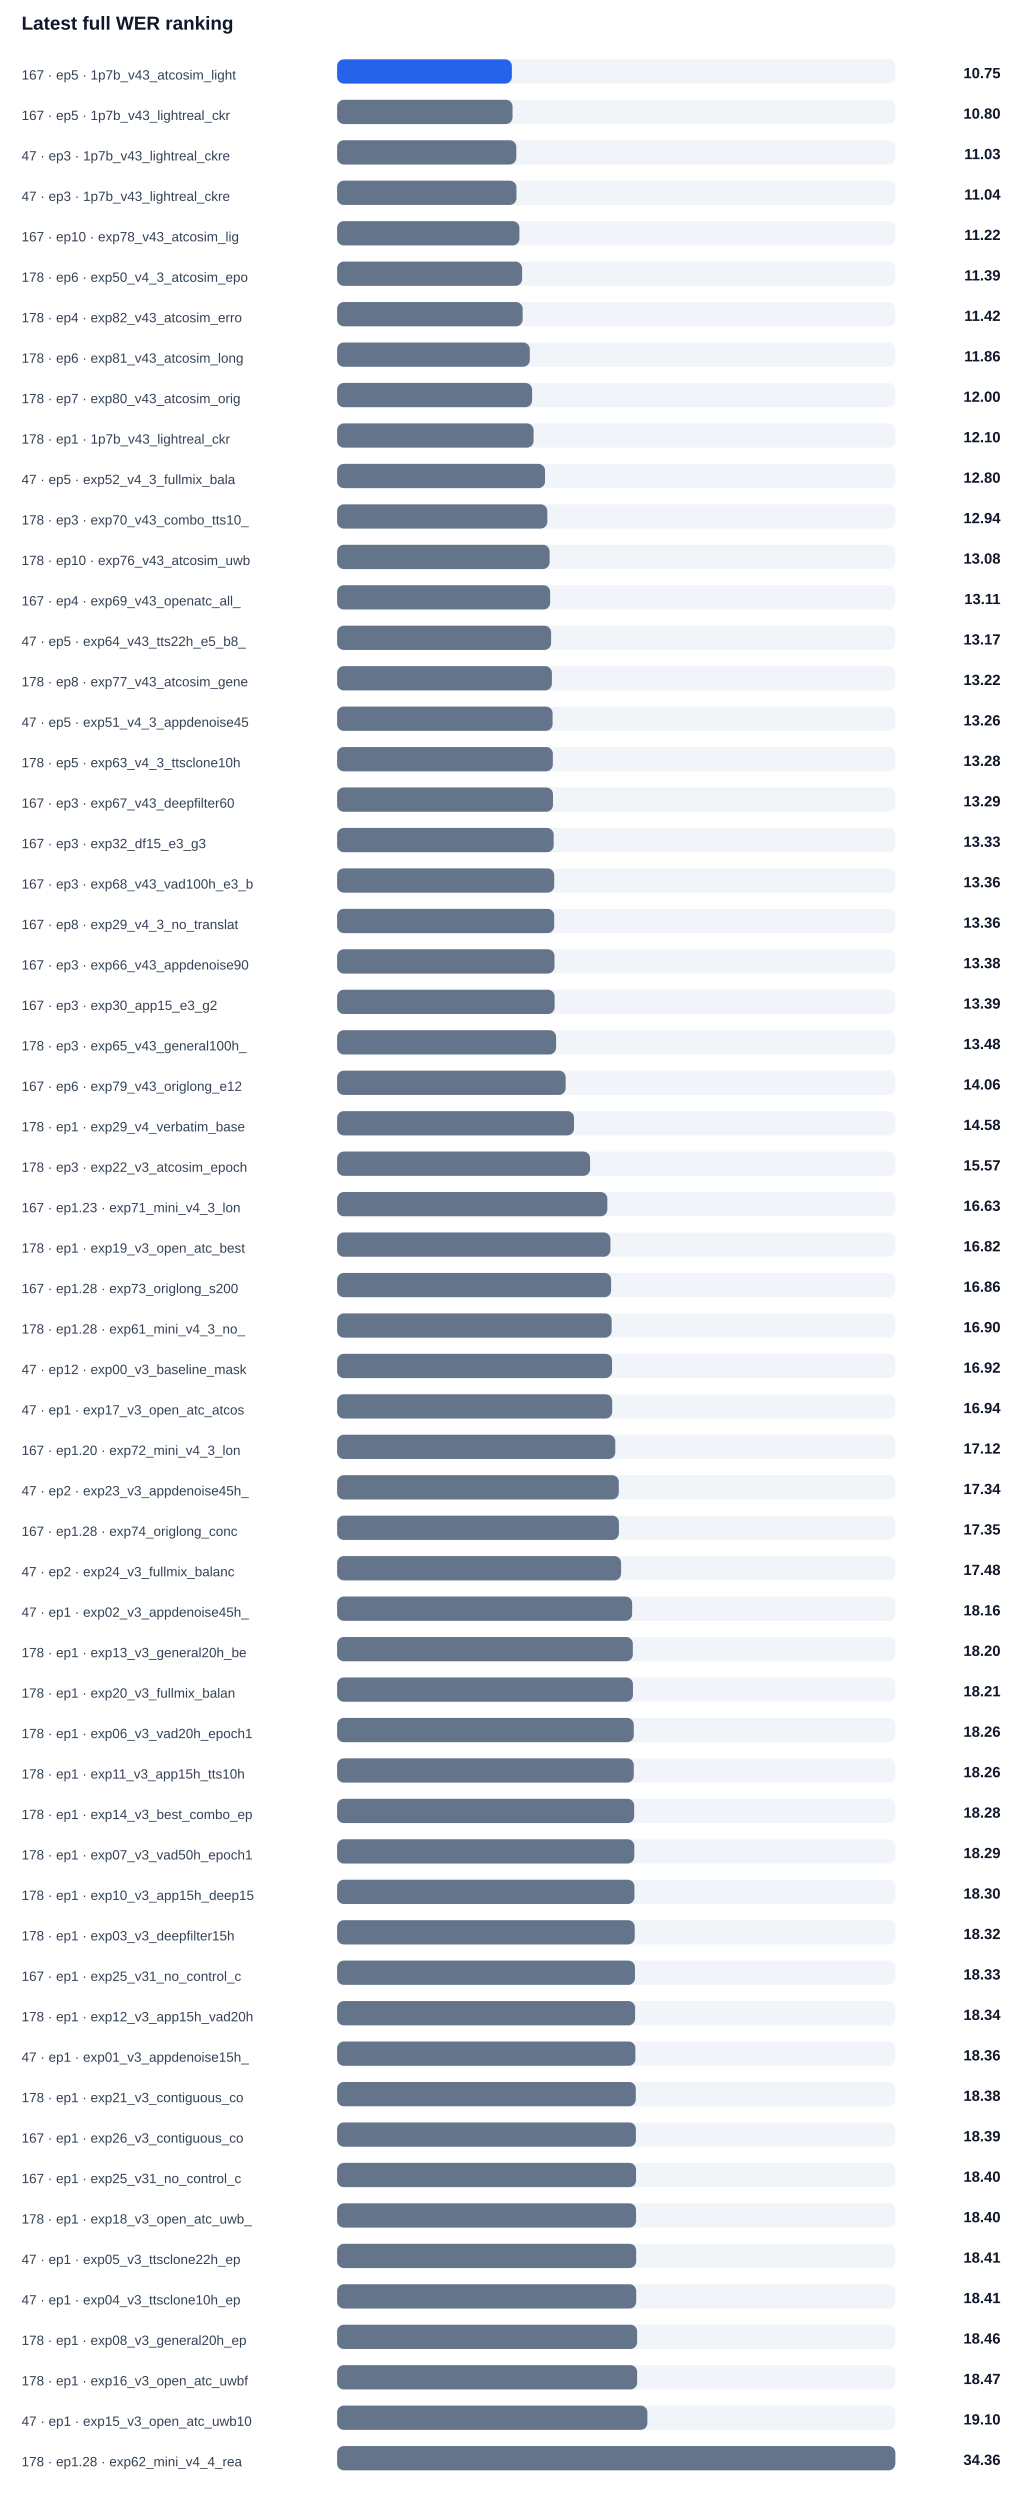
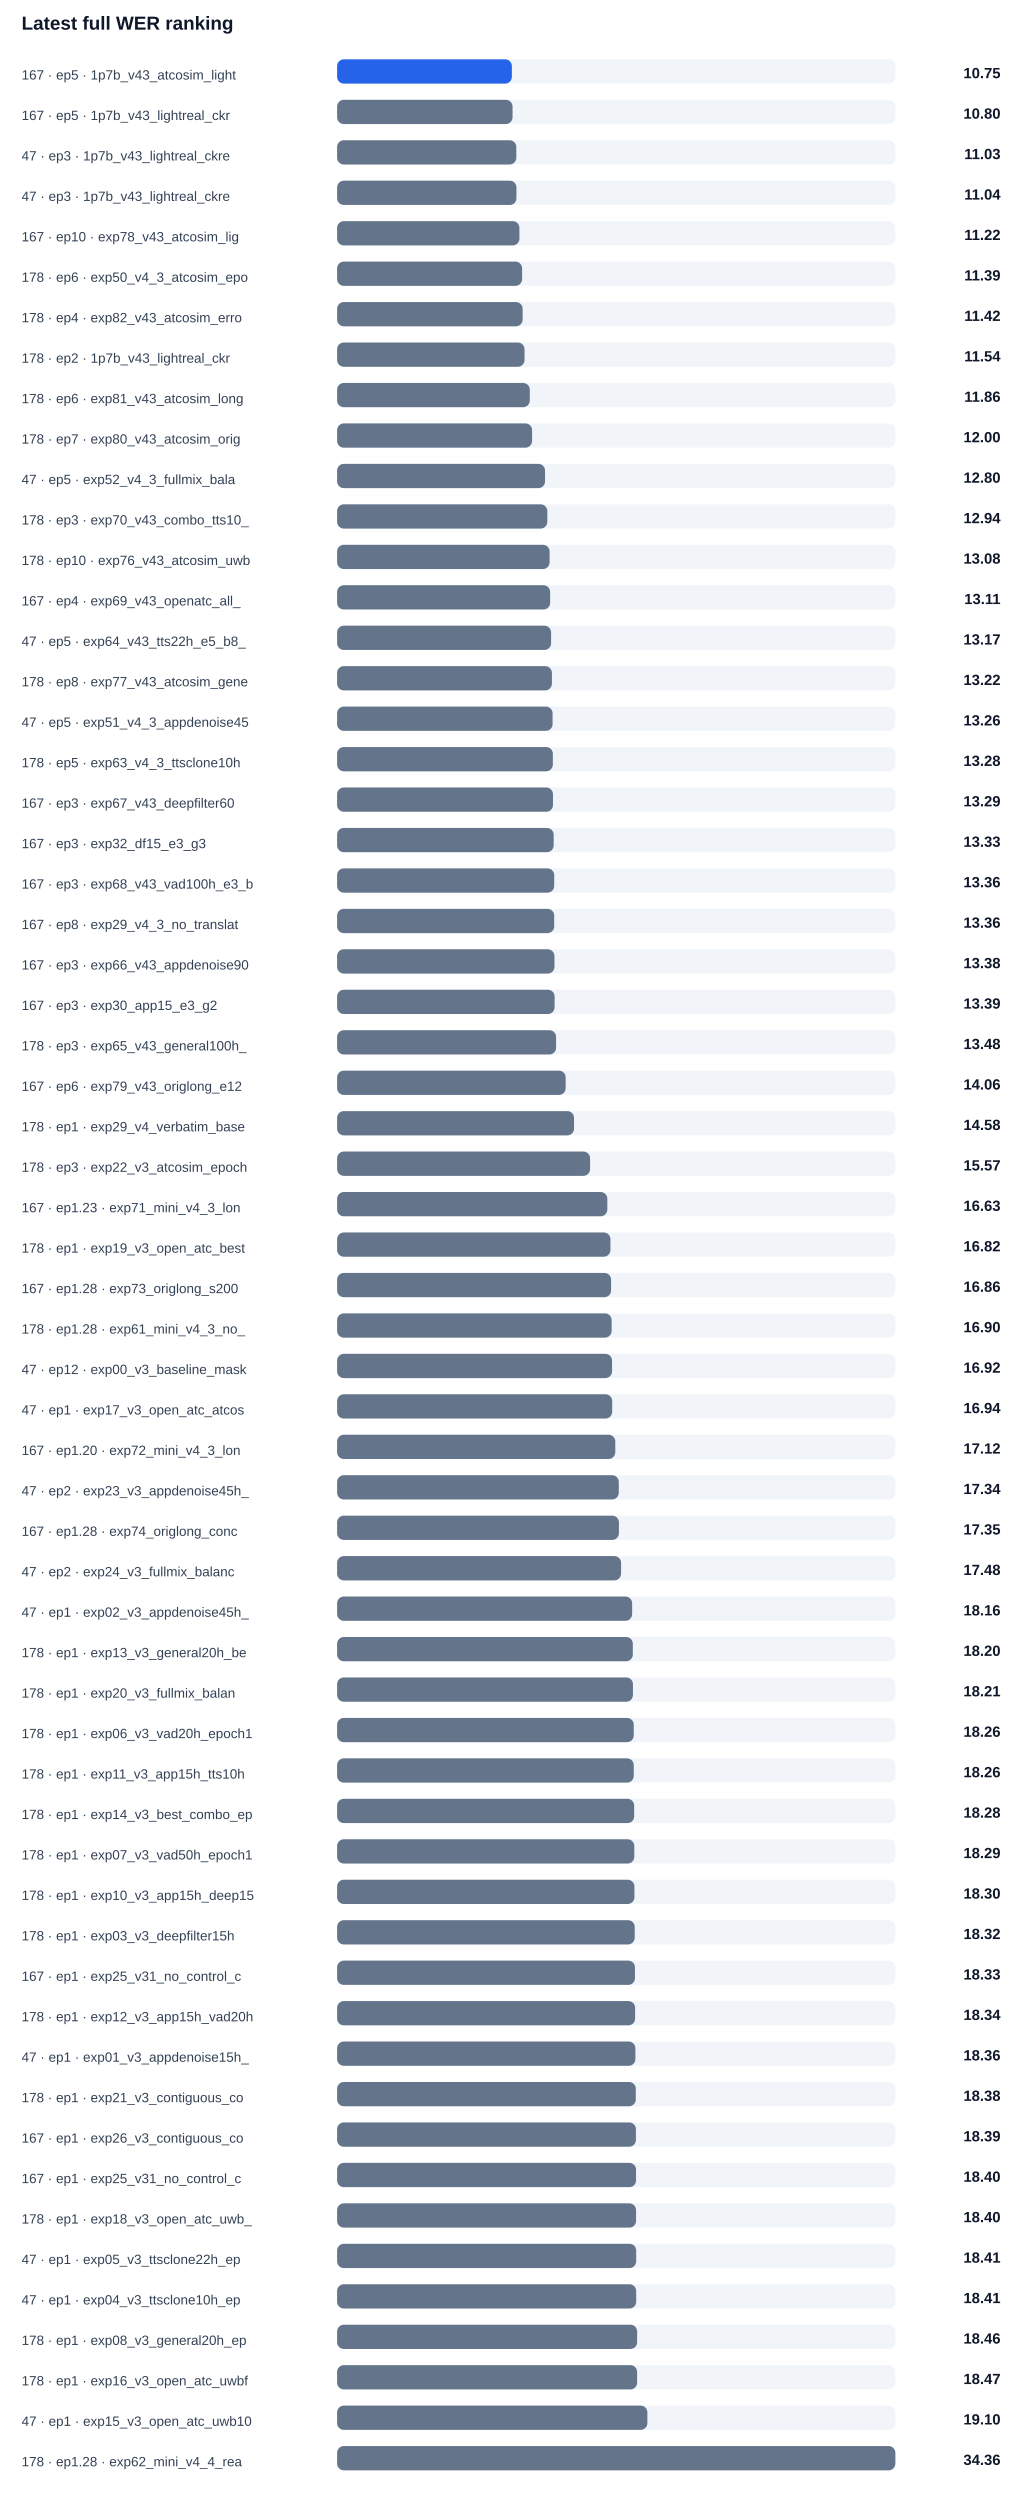
<svg xmlns="http://www.w3.org/2000/svg" width="100%" viewBox="0 0 760 1854" style="max-width:760px;background:#ffffff;border:1px solid #e5e7eb;border-radius:10px;">
  <text x="16.0" y="22.0" font-size="14" fill="#0f172a" text-anchor="start" font-family="Arial, sans-serif" font-weight="700">Latest full WER ranking</text>
  <text x="16.0" y="59.0" font-size="10" fill="#334155" text-anchor="start" font-family="Arial, sans-serif" font-weight="400">167 · ep5 · 1p7b_v43_atcosim_light</text>
  <rect x="250" y="44" width="414" height="18" rx="5" fill="#f1f5f9" />
  <rect x="250" y="44" width="129.6" height="18" rx="5" fill="#2563eb" />
  <text x="742.0" y="58.0" font-size="11" fill="#0f172a" text-anchor="end" font-family="Arial, sans-serif" font-weight="700">10.75</text>
  <text x="16.0" y="89.0" font-size="10" fill="#334155" text-anchor="start" font-family="Arial, sans-serif" font-weight="400">167 · ep5 · 1p7b_v43_lightreal_ckr</text>
  <rect x="250" y="74" width="414" height="18" rx="5" fill="#f1f5f9" />
  <rect x="250" y="74" width="130.1" height="18" rx="5" fill="#64748b" />
  <text x="742.0" y="88.0" font-size="11" fill="#0f172a" text-anchor="end" font-family="Arial, sans-serif" font-weight="700">10.80</text>
  <text x="16.0" y="119.0" font-size="10" fill="#334155" text-anchor="start" font-family="Arial, sans-serif" font-weight="400">47 · ep3 · 1p7b_v43_lightreal_ckre</text>
  <rect x="250" y="104" width="414" height="18" rx="5" fill="#f1f5f9" />
  <rect x="250" y="104" width="132.9" height="18" rx="5" fill="#64748b" />
  <text x="742.0" y="118.0" font-size="11" fill="#0f172a" text-anchor="end" font-family="Arial, sans-serif" font-weight="700">11.03</text>
  <text x="16.0" y="149.0" font-size="10" fill="#334155" text-anchor="start" font-family="Arial, sans-serif" font-weight="400">47 · ep3 · 1p7b_v43_lightreal_ckre</text>
  <rect x="250" y="134" width="414" height="18" rx="5" fill="#f1f5f9" />
  <rect x="250" y="134" width="133.0" height="18" rx="5" fill="#64748b" />
  <text x="742.0" y="148.0" font-size="11" fill="#0f172a" text-anchor="end" font-family="Arial, sans-serif" font-weight="700">11.04</text>
  <text x="16.0" y="179.0" font-size="10" fill="#334155" text-anchor="start" font-family="Arial, sans-serif" font-weight="400">167 · ep10 · exp78_v43_atcosim_lig</text>
  <rect x="250" y="164" width="414" height="18" rx="5" fill="#f1f5f9" />
  <rect x="250" y="164" width="135.2" height="18" rx="5" fill="#64748b" />
  <text x="742.0" y="178.0" font-size="11" fill="#0f172a" text-anchor="end" font-family="Arial, sans-serif" font-weight="700">11.22</text>
  <text x="16.0" y="209.0" font-size="10" fill="#334155" text-anchor="start" font-family="Arial, sans-serif" font-weight="400">178 · ep6 · exp50_v4_3_atcosim_epo</text>
  <rect x="250" y="194" width="414" height="18" rx="5" fill="#f1f5f9" />
  <rect x="250" y="194" width="137.2" height="18" rx="5" fill="#64748b" />
  <text x="742.0" y="208.0" font-size="11" fill="#0f172a" text-anchor="end" font-family="Arial, sans-serif" font-weight="700">11.39</text>
  <text x="16.0" y="239.0" font-size="10" fill="#334155" text-anchor="start" font-family="Arial, sans-serif" font-weight="400">178 · ep4 · exp82_v43_atcosim_erro</text>
  <rect x="250" y="224" width="414" height="18" rx="5" fill="#f1f5f9" />
  <rect x="250" y="224" width="137.6" height="18" rx="5" fill="#64748b" />
  <text x="742.0" y="238.0" font-size="11" fill="#0f172a" text-anchor="end" font-family="Arial, sans-serif" font-weight="700">11.42</text>
-   <text x="16.0" y="269.0" font-size="10" fill="#334155" text-anchor="start" font-family="Arial, sans-serif" font-weight="400">178 · ep6 · exp81_v43_atcosim_long</text>
+   <text x="16.0" y="269.0" font-size="10" fill="#334155" text-anchor="start" font-family="Arial, sans-serif" font-weight="400">178 · ep2 · 1p7b_v43_lightreal_ckr</text>
  <rect x="250" y="254" width="414" height="18" rx="5" fill="#f1f5f9" />
-   <rect x="250" y="254" width="142.9" height="18" rx="5" fill="#64748b" />
-   <text x="742.0" y="268.0" font-size="11" fill="#0f172a" text-anchor="end" font-family="Arial, sans-serif" font-weight="700">11.86</text>
-   <text x="16.0" y="299.0" font-size="10" fill="#334155" text-anchor="start" font-family="Arial, sans-serif" font-weight="400">178 · ep7 · exp80_v43_atcosim_orig</text>
+   <rect x="250" y="254" width="139.0" height="18" rx="5" fill="#64748b" />
+   <text x="742.0" y="268.0" font-size="11" fill="#0f172a" text-anchor="end" font-family="Arial, sans-serif" font-weight="700">11.54</text>
+   <text x="16.0" y="299.0" font-size="10" fill="#334155" text-anchor="start" font-family="Arial, sans-serif" font-weight="400">178 · ep6 · exp81_v43_atcosim_long</text>
  <rect x="250" y="284" width="414" height="18" rx="5" fill="#f1f5f9" />
-   <rect x="250" y="284" width="144.6" height="18" rx="5" fill="#64748b" />
-   <text x="742.0" y="298.0" font-size="11" fill="#0f172a" text-anchor="end" font-family="Arial, sans-serif" font-weight="700">12.00</text>
-   <text x="16.0" y="329.0" font-size="10" fill="#334155" text-anchor="start" font-family="Arial, sans-serif" font-weight="400">178 · ep1 · 1p7b_v43_lightreal_ckr</text>
+   <rect x="250" y="284" width="142.9" height="18" rx="5" fill="#64748b" />
+   <text x="742.0" y="298.0" font-size="11" fill="#0f172a" text-anchor="end" font-family="Arial, sans-serif" font-weight="700">11.86</text>
+   <text x="16.0" y="329.0" font-size="10" fill="#334155" text-anchor="start" font-family="Arial, sans-serif" font-weight="400">178 · ep7 · exp80_v43_atcosim_orig</text>
  <rect x="250" y="314" width="414" height="18" rx="5" fill="#f1f5f9" />
-   <rect x="250" y="314" width="145.7" height="18" rx="5" fill="#64748b" />
-   <text x="742.0" y="328.0" font-size="11" fill="#0f172a" text-anchor="end" font-family="Arial, sans-serif" font-weight="700">12.10</text>
+   <rect x="250" y="314" width="144.6" height="18" rx="5" fill="#64748b" />
+   <text x="742.0" y="328.0" font-size="11" fill="#0f172a" text-anchor="end" font-family="Arial, sans-serif" font-weight="700">12.00</text>
  <text x="16.0" y="359.0" font-size="10" fill="#334155" text-anchor="start" font-family="Arial, sans-serif" font-weight="400">47 · ep5 · exp52_v4_3_fullmix_bala</text>
  <rect x="250" y="344" width="414" height="18" rx="5" fill="#f1f5f9" />
  <rect x="250" y="344" width="154.2" height="18" rx="5" fill="#64748b" />
  <text x="742.0" y="358.0" font-size="11" fill="#0f172a" text-anchor="end" font-family="Arial, sans-serif" font-weight="700">12.80</text>
  <text x="16.0" y="389.0" font-size="10" fill="#334155" text-anchor="start" font-family="Arial, sans-serif" font-weight="400">178 · ep3 · exp70_v43_combo_tts10_</text>
  <rect x="250" y="374" width="414" height="18" rx="5" fill="#f1f5f9" />
  <rect x="250" y="374" width="155.9" height="18" rx="5" fill="#64748b" />
  <text x="742.0" y="388.0" font-size="11" fill="#0f172a" text-anchor="end" font-family="Arial, sans-serif" font-weight="700">12.94</text>
  <text x="16.0" y="419.0" font-size="10" fill="#334155" text-anchor="start" font-family="Arial, sans-serif" font-weight="400">178 · ep10 · exp76_v43_atcosim_uwb</text>
  <rect x="250" y="404" width="414" height="18" rx="5" fill="#f1f5f9" />
  <rect x="250" y="404" width="157.6" height="18" rx="5" fill="#64748b" />
  <text x="742.0" y="418.0" font-size="11" fill="#0f172a" text-anchor="end" font-family="Arial, sans-serif" font-weight="700">13.08</text>
  <text x="16.0" y="449.0" font-size="10" fill="#334155" text-anchor="start" font-family="Arial, sans-serif" font-weight="400">167 · ep4 · exp69_v43_openatc_all_</text>
  <rect x="250" y="434" width="414" height="18" rx="5" fill="#f1f5f9" />
  <rect x="250" y="434" width="158.0" height="18" rx="5" fill="#64748b" />
  <text x="742.0" y="448.0" font-size="11" fill="#0f172a" text-anchor="end" font-family="Arial, sans-serif" font-weight="700">13.11</text>
  <text x="16.0" y="479.0" font-size="10" fill="#334155" text-anchor="start" font-family="Arial, sans-serif" font-weight="400">47 · ep5 · exp64_v43_tts22h_e5_b8_</text>
  <rect x="250" y="464" width="414" height="18" rx="5" fill="#f1f5f9" />
  <rect x="250" y="464" width="158.7" height="18" rx="5" fill="#64748b" />
  <text x="742.0" y="478.0" font-size="11" fill="#0f172a" text-anchor="end" font-family="Arial, sans-serif" font-weight="700">13.17</text>
  <text x="16.0" y="509.0" font-size="10" fill="#334155" text-anchor="start" font-family="Arial, sans-serif" font-weight="400">178 · ep8 · exp77_v43_atcosim_gene</text>
  <rect x="250" y="494" width="414" height="18" rx="5" fill="#f1f5f9" />
  <rect x="250" y="494" width="159.3" height="18" rx="5" fill="#64748b" />
  <text x="742.0" y="508.0" font-size="11" fill="#0f172a" text-anchor="end" font-family="Arial, sans-serif" font-weight="700">13.22</text>
  <text x="16.0" y="539.0" font-size="10" fill="#334155" text-anchor="start" font-family="Arial, sans-serif" font-weight="400">47 · ep5 · exp51_v4_3_appdenoise45</text>
  <rect x="250" y="524" width="414" height="18" rx="5" fill="#f1f5f9" />
  <rect x="250" y="524" width="159.8" height="18" rx="5" fill="#64748b" />
  <text x="742.0" y="538.0" font-size="11" fill="#0f172a" text-anchor="end" font-family="Arial, sans-serif" font-weight="700">13.26</text>
  <text x="16.0" y="569.0" font-size="10" fill="#334155" text-anchor="start" font-family="Arial, sans-serif" font-weight="400">178 · ep5 · exp63_v4_3_ttsclone10h</text>
  <rect x="250" y="554" width="414" height="18" rx="5" fill="#f1f5f9" />
  <rect x="250" y="554" width="160.0" height="18" rx="5" fill="#64748b" />
  <text x="742.0" y="568.0" font-size="11" fill="#0f172a" text-anchor="end" font-family="Arial, sans-serif" font-weight="700">13.28</text>
  <text x="16.0" y="599.0" font-size="10" fill="#334155" text-anchor="start" font-family="Arial, sans-serif" font-weight="400">167 · ep3 · exp67_v43_deepfilter60</text>
  <rect x="250" y="584" width="414" height="18" rx="5" fill="#f1f5f9" />
  <rect x="250" y="584" width="160.1" height="18" rx="5" fill="#64748b" />
  <text x="742.0" y="598.0" font-size="11" fill="#0f172a" text-anchor="end" font-family="Arial, sans-serif" font-weight="700">13.29</text>
  <text x="16.0" y="629.0" font-size="10" fill="#334155" text-anchor="start" font-family="Arial, sans-serif" font-weight="400">167 · ep3 · exp32_df15_e3_g3</text>
  <rect x="250" y="614" width="414" height="18" rx="5" fill="#f1f5f9" />
  <rect x="250" y="614" width="160.6" height="18" rx="5" fill="#64748b" />
  <text x="742.0" y="628.0" font-size="11" fill="#0f172a" text-anchor="end" font-family="Arial, sans-serif" font-weight="700">13.33</text>
  <text x="16.0" y="659.0" font-size="10" fill="#334155" text-anchor="start" font-family="Arial, sans-serif" font-weight="400">167 · ep3 · exp68_v43_vad100h_e3_b</text>
  <rect x="250" y="644" width="414" height="18" rx="5" fill="#f1f5f9" />
  <rect x="250" y="644" width="161.0" height="18" rx="5" fill="#64748b" />
  <text x="742.0" y="658.0" font-size="11" fill="#0f172a" text-anchor="end" font-family="Arial, sans-serif" font-weight="700">13.36</text>
  <text x="16.0" y="689.0" font-size="10" fill="#334155" text-anchor="start" font-family="Arial, sans-serif" font-weight="400">167 · ep8 · exp29_v4_3_no_translat</text>
  <rect x="250" y="674" width="414" height="18" rx="5" fill="#f1f5f9" />
  <rect x="250" y="674" width="161.0" height="18" rx="5" fill="#64748b" />
  <text x="742.0" y="688.0" font-size="11" fill="#0f172a" text-anchor="end" font-family="Arial, sans-serif" font-weight="700">13.36</text>
  <text x="16.0" y="719.0" font-size="10" fill="#334155" text-anchor="start" font-family="Arial, sans-serif" font-weight="400">167 · ep3 · exp66_v43_appdenoise90</text>
  <rect x="250" y="704" width="414" height="18" rx="5" fill="#f1f5f9" />
  <rect x="250" y="704" width="161.2" height="18" rx="5" fill="#64748b" />
  <text x="742.0" y="718.0" font-size="11" fill="#0f172a" text-anchor="end" font-family="Arial, sans-serif" font-weight="700">13.38</text>
  <text x="16.0" y="749.0" font-size="10" fill="#334155" text-anchor="start" font-family="Arial, sans-serif" font-weight="400">167 · ep3 · exp30_app15_e3_g2</text>
  <rect x="250" y="734" width="414" height="18" rx="5" fill="#f1f5f9" />
  <rect x="250" y="734" width="161.3" height="18" rx="5" fill="#64748b" />
  <text x="742.0" y="748.0" font-size="11" fill="#0f172a" text-anchor="end" font-family="Arial, sans-serif" font-weight="700">13.39</text>
  <text x="16.0" y="779.0" font-size="10" fill="#334155" text-anchor="start" font-family="Arial, sans-serif" font-weight="400">178 · ep3 · exp65_v43_general100h_</text>
  <rect x="250" y="764" width="414" height="18" rx="5" fill="#f1f5f9" />
  <rect x="250" y="764" width="162.4" height="18" rx="5" fill="#64748b" />
  <text x="742.0" y="778.0" font-size="11" fill="#0f172a" text-anchor="end" font-family="Arial, sans-serif" font-weight="700">13.48</text>
  <text x="16.0" y="809.0" font-size="10" fill="#334155" text-anchor="start" font-family="Arial, sans-serif" font-weight="400">167 · ep6 · exp79_v43_origlong_e12</text>
  <rect x="250" y="794" width="414" height="18" rx="5" fill="#f1f5f9" />
  <rect x="250" y="794" width="169.5" height="18" rx="5" fill="#64748b" />
  <text x="742.0" y="808.0" font-size="11" fill="#0f172a" text-anchor="end" font-family="Arial, sans-serif" font-weight="700">14.06</text>
  <text x="16.0" y="839.0" font-size="10" fill="#334155" text-anchor="start" font-family="Arial, sans-serif" font-weight="400">178 · ep1 · exp29_v4_verbatim_base</text>
  <rect x="250" y="824" width="414" height="18" rx="5" fill="#f1f5f9" />
  <rect x="250" y="824" width="175.7" height="18" rx="5" fill="#64748b" />
  <text x="742.0" y="838.0" font-size="11" fill="#0f172a" text-anchor="end" font-family="Arial, sans-serif" font-weight="700">14.58</text>
  <text x="16.0" y="869.0" font-size="10" fill="#334155" text-anchor="start" font-family="Arial, sans-serif" font-weight="400">178 · ep3 · exp22_v3_atcosim_epoch</text>
  <rect x="250" y="854" width="414" height="18" rx="5" fill="#f1f5f9" />
  <rect x="250" y="854" width="187.6" height="18" rx="5" fill="#64748b" />
  <text x="742.0" y="868.0" font-size="11" fill="#0f172a" text-anchor="end" font-family="Arial, sans-serif" font-weight="700">15.57</text>
  <text x="16.0" y="899.0" font-size="10" fill="#334155" text-anchor="start" font-family="Arial, sans-serif" font-weight="400">167 · ep1.23 · exp71_mini_v4_3_lon</text>
  <rect x="250" y="884" width="414" height="18" rx="5" fill="#f1f5f9" />
  <rect x="250" y="884" width="200.4" height="18" rx="5" fill="#64748b" />
  <text x="742.0" y="898.0" font-size="11" fill="#0f172a" text-anchor="end" font-family="Arial, sans-serif" font-weight="700">16.63</text>
  <text x="16.0" y="929.0" font-size="10" fill="#334155" text-anchor="start" font-family="Arial, sans-serif" font-weight="400">178 · ep1 · exp19_v3_open_atc_best</text>
  <rect x="250" y="914" width="414" height="18" rx="5" fill="#f1f5f9" />
  <rect x="250" y="914" width="202.7" height="18" rx="5" fill="#64748b" />
  <text x="742.0" y="928.0" font-size="11" fill="#0f172a" text-anchor="end" font-family="Arial, sans-serif" font-weight="700">16.82</text>
  <text x="16.0" y="959.0" font-size="10" fill="#334155" text-anchor="start" font-family="Arial, sans-serif" font-weight="400">167 · ep1.28 · exp73_origlong_s200</text>
  <rect x="250" y="944" width="414" height="18" rx="5" fill="#f1f5f9" />
  <rect x="250" y="944" width="203.2" height="18" rx="5" fill="#64748b" />
  <text x="742.0" y="958.0" font-size="11" fill="#0f172a" text-anchor="end" font-family="Arial, sans-serif" font-weight="700">16.86</text>
  <text x="16.0" y="989.0" font-size="10" fill="#334155" text-anchor="start" font-family="Arial, sans-serif" font-weight="400">178 · ep1.28 · exp61_mini_v4_3_no_</text>
  <rect x="250" y="974" width="414" height="18" rx="5" fill="#f1f5f9" />
  <rect x="250" y="974" width="203.6" height="18" rx="5" fill="#64748b" />
  <text x="742.0" y="988.0" font-size="11" fill="#0f172a" text-anchor="end" font-family="Arial, sans-serif" font-weight="700">16.90</text>
  <text x="16.0" y="1019.0" font-size="10" fill="#334155" text-anchor="start" font-family="Arial, sans-serif" font-weight="400">47 · ep12 · exp00_v3_baseline_mask</text>
  <rect x="250" y="1004" width="414" height="18" rx="5" fill="#f1f5f9" />
  <rect x="250" y="1004" width="203.9" height="18" rx="5" fill="#64748b" />
  <text x="742.0" y="1018.0" font-size="11" fill="#0f172a" text-anchor="end" font-family="Arial, sans-serif" font-weight="700">16.92</text>
  <text x="16.0" y="1049.0" font-size="10" fill="#334155" text-anchor="start" font-family="Arial, sans-serif" font-weight="400">47 · ep1 · exp17_v3_open_atc_atcos</text>
  <rect x="250" y="1034" width="414" height="18" rx="5" fill="#f1f5f9" />
  <rect x="250" y="1034" width="204.0" height="18" rx="5" fill="#64748b" />
  <text x="742.0" y="1048.0" font-size="11" fill="#0f172a" text-anchor="end" font-family="Arial, sans-serif" font-weight="700">16.94</text>
  <text x="16.0" y="1079.0" font-size="10" fill="#334155" text-anchor="start" font-family="Arial, sans-serif" font-weight="400">167 · ep1.20 · exp72_mini_v4_3_lon</text>
  <rect x="250" y="1064" width="414" height="18" rx="5" fill="#f1f5f9" />
  <rect x="250" y="1064" width="206.3" height="18" rx="5" fill="#64748b" />
  <text x="742.0" y="1078.0" font-size="11" fill="#0f172a" text-anchor="end" font-family="Arial, sans-serif" font-weight="700">17.12</text>
  <text x="16.0" y="1109.0" font-size="10" fill="#334155" text-anchor="start" font-family="Arial, sans-serif" font-weight="400">47 · ep2 · exp23_v3_appdenoise45h_</text>
  <rect x="250" y="1094" width="414" height="18" rx="5" fill="#f1f5f9" />
  <rect x="250" y="1094" width="208.9" height="18" rx="5" fill="#64748b" />
  <text x="742.0" y="1108.0" font-size="11" fill="#0f172a" text-anchor="end" font-family="Arial, sans-serif" font-weight="700">17.34</text>
  <text x="16.0" y="1139.0" font-size="10" fill="#334155" text-anchor="start" font-family="Arial, sans-serif" font-weight="400">167 · ep1.28 · exp74_origlong_conc</text>
  <rect x="250" y="1124" width="414" height="18" rx="5" fill="#f1f5f9" />
  <rect x="250" y="1124" width="209.0" height="18" rx="5" fill="#64748b" />
  <text x="742.0" y="1138.0" font-size="11" fill="#0f172a" text-anchor="end" font-family="Arial, sans-serif" font-weight="700">17.35</text>
  <text x="16.0" y="1169.0" font-size="10" fill="#334155" text-anchor="start" font-family="Arial, sans-serif" font-weight="400">47 · ep2 · exp24_v3_fullmix_balanc</text>
  <rect x="250" y="1154" width="414" height="18" rx="5" fill="#f1f5f9" />
  <rect x="250" y="1154" width="210.6" height="18" rx="5" fill="#64748b" />
  <text x="742.0" y="1168.0" font-size="11" fill="#0f172a" text-anchor="end" font-family="Arial, sans-serif" font-weight="700">17.48</text>
  <text x="16.0" y="1199.0" font-size="10" fill="#334155" text-anchor="start" font-family="Arial, sans-serif" font-weight="400">47 · ep1 · exp02_v3_appdenoise45h_</text>
  <rect x="250" y="1184" width="414" height="18" rx="5" fill="#f1f5f9" />
  <rect x="250" y="1184" width="218.8" height="18" rx="5" fill="#64748b" />
  <text x="742.0" y="1198.0" font-size="11" fill="#0f172a" text-anchor="end" font-family="Arial, sans-serif" font-weight="700">18.16</text>
  <text x="16.0" y="1229.0" font-size="10" fill="#334155" text-anchor="start" font-family="Arial, sans-serif" font-weight="400">178 · ep1 · exp13_v3_general20h_be</text>
  <rect x="250" y="1214" width="414" height="18" rx="5" fill="#f1f5f9" />
  <rect x="250" y="1214" width="219.3" height="18" rx="5" fill="#64748b" />
  <text x="742.0" y="1228.0" font-size="11" fill="#0f172a" text-anchor="end" font-family="Arial, sans-serif" font-weight="700">18.20</text>
  <text x="16.0" y="1259.0" font-size="10" fill="#334155" text-anchor="start" font-family="Arial, sans-serif" font-weight="400">178 · ep1 · exp20_v3_fullmix_balan</text>
  <rect x="250" y="1244" width="414" height="18" rx="5" fill="#f1f5f9" />
  <rect x="250" y="1244" width="219.4" height="18" rx="5" fill="#64748b" />
  <text x="742.0" y="1258.0" font-size="11" fill="#0f172a" text-anchor="end" font-family="Arial, sans-serif" font-weight="700">18.21</text>
  <text x="16.0" y="1289.0" font-size="10" fill="#334155" text-anchor="start" font-family="Arial, sans-serif" font-weight="400">178 · ep1 · exp06_v3_vad20h_epoch1</text>
  <rect x="250" y="1274" width="414" height="18" rx="5" fill="#f1f5f9" />
  <rect x="250" y="1274" width="220.0" height="18" rx="5" fill="#64748b" />
  <text x="742.0" y="1288.0" font-size="11" fill="#0f172a" text-anchor="end" font-family="Arial, sans-serif" font-weight="700">18.26</text>
  <text x="16.0" y="1319.0" font-size="10" fill="#334155" text-anchor="start" font-family="Arial, sans-serif" font-weight="400">178 · ep1 · exp11_v3_app15h_tts10h</text>
  <rect x="250" y="1304" width="414" height="18" rx="5" fill="#f1f5f9" />
  <rect x="250" y="1304" width="220.0" height="18" rx="5" fill="#64748b" />
  <text x="742.0" y="1318.0" font-size="11" fill="#0f172a" text-anchor="end" font-family="Arial, sans-serif" font-weight="700">18.26</text>
  <text x="16.0" y="1349.0" font-size="10" fill="#334155" text-anchor="start" font-family="Arial, sans-serif" font-weight="400">178 · ep1 · exp14_v3_best_combo_ep</text>
  <rect x="250" y="1334" width="414" height="18" rx="5" fill="#f1f5f9" />
  <rect x="250" y="1334" width="220.3" height="18" rx="5" fill="#64748b" />
  <text x="742.0" y="1348.0" font-size="11" fill="#0f172a" text-anchor="end" font-family="Arial, sans-serif" font-weight="700">18.28</text>
  <text x="16.0" y="1379.0" font-size="10" fill="#334155" text-anchor="start" font-family="Arial, sans-serif" font-weight="400">178 · ep1 · exp07_v3_vad50h_epoch1</text>
  <rect x="250" y="1364" width="414" height="18" rx="5" fill="#f1f5f9" />
  <rect x="250" y="1364" width="220.4" height="18" rx="5" fill="#64748b" />
  <text x="742.0" y="1378.0" font-size="11" fill="#0f172a" text-anchor="end" font-family="Arial, sans-serif" font-weight="700">18.29</text>
  <text x="16.0" y="1409.0" font-size="10" fill="#334155" text-anchor="start" font-family="Arial, sans-serif" font-weight="400">178 · ep1 · exp10_v3_app15h_deep15</text>
  <rect x="250" y="1394" width="414" height="18" rx="5" fill="#f1f5f9" />
  <rect x="250" y="1394" width="220.5" height="18" rx="5" fill="#64748b" />
  <text x="742.0" y="1408.0" font-size="11" fill="#0f172a" text-anchor="end" font-family="Arial, sans-serif" font-weight="700">18.30</text>
  <text x="16.0" y="1439.0" font-size="10" fill="#334155" text-anchor="start" font-family="Arial, sans-serif" font-weight="400">178 · ep1 · exp03_v3_deepfilter15h</text>
  <rect x="250" y="1424" width="414" height="18" rx="5" fill="#f1f5f9" />
  <rect x="250" y="1424" width="220.7" height="18" rx="5" fill="#64748b" />
  <text x="742.0" y="1438.0" font-size="11" fill="#0f172a" text-anchor="end" font-family="Arial, sans-serif" font-weight="700">18.32</text>
  <text x="16.0" y="1469.0" font-size="10" fill="#334155" text-anchor="start" font-family="Arial, sans-serif" font-weight="400">167 · ep1 · exp25_v31_no_control_c</text>
  <rect x="250" y="1454" width="414" height="18" rx="5" fill="#f1f5f9" />
  <rect x="250" y="1454" width="220.9" height="18" rx="5" fill="#64748b" />
  <text x="742.0" y="1468.0" font-size="11" fill="#0f172a" text-anchor="end" font-family="Arial, sans-serif" font-weight="700">18.33</text>
  <text x="16.0" y="1499.0" font-size="10" fill="#334155" text-anchor="start" font-family="Arial, sans-serif" font-weight="400">178 · ep1 · exp12_v3_app15h_vad20h</text>
  <rect x="250" y="1484" width="414" height="18" rx="5" fill="#f1f5f9" />
  <rect x="250" y="1484" width="221.0" height="18" rx="5" fill="#64748b" />
  <text x="742.0" y="1498.0" font-size="11" fill="#0f172a" text-anchor="end" font-family="Arial, sans-serif" font-weight="700">18.34</text>
  <text x="16.0" y="1529.0" font-size="10" fill="#334155" text-anchor="start" font-family="Arial, sans-serif" font-weight="400">47 · ep1 · exp01_v3_appdenoise15h_</text>
  <rect x="250" y="1514" width="414" height="18" rx="5" fill="#f1f5f9" />
  <rect x="250" y="1514" width="221.2" height="18" rx="5" fill="#64748b" />
  <text x="742.0" y="1528.0" font-size="11" fill="#0f172a" text-anchor="end" font-family="Arial, sans-serif" font-weight="700">18.36</text>
  <text x="16.0" y="1559.0" font-size="10" fill="#334155" text-anchor="start" font-family="Arial, sans-serif" font-weight="400">178 · ep1 · exp21_v3_contiguous_co</text>
  <rect x="250" y="1544" width="414" height="18" rx="5" fill="#f1f5f9" />
  <rect x="250" y="1544" width="221.5" height="18" rx="5" fill="#64748b" />
  <text x="742.0" y="1558.0" font-size="11" fill="#0f172a" text-anchor="end" font-family="Arial, sans-serif" font-weight="700">18.38</text>
  <text x="16.0" y="1589.0" font-size="10" fill="#334155" text-anchor="start" font-family="Arial, sans-serif" font-weight="400">167 · ep1 · exp26_v3_contiguous_co</text>
  <rect x="250" y="1574" width="414" height="18" rx="5" fill="#f1f5f9" />
  <rect x="250" y="1574" width="221.6" height="18" rx="5" fill="#64748b" />
  <text x="742.0" y="1588.0" font-size="11" fill="#0f172a" text-anchor="end" font-family="Arial, sans-serif" font-weight="700">18.39</text>
  <text x="16.0" y="1619.0" font-size="10" fill="#334155" text-anchor="start" font-family="Arial, sans-serif" font-weight="400">167 · ep1 · exp25_v31_no_control_c</text>
  <rect x="250" y="1604" width="414" height="18" rx="5" fill="#f1f5f9" />
  <rect x="250" y="1604" width="221.7" height="18" rx="5" fill="#64748b" />
  <text x="742.0" y="1618.0" font-size="11" fill="#0f172a" text-anchor="end" font-family="Arial, sans-serif" font-weight="700">18.40</text>
  <text x="16.0" y="1649.0" font-size="10" fill="#334155" text-anchor="start" font-family="Arial, sans-serif" font-weight="400">178 · ep1 · exp18_v3_open_atc_uwb_</text>
  <rect x="250" y="1634" width="414" height="18" rx="5" fill="#f1f5f9" />
  <rect x="250" y="1634" width="221.7" height="18" rx="5" fill="#64748b" />
  <text x="742.0" y="1648.0" font-size="11" fill="#0f172a" text-anchor="end" font-family="Arial, sans-serif" font-weight="700">18.40</text>
  <text x="16.0" y="1679.0" font-size="10" fill="#334155" text-anchor="start" font-family="Arial, sans-serif" font-weight="400">47 · ep1 · exp05_v3_ttsclone22h_ep</text>
  <rect x="250" y="1664" width="414" height="18" rx="5" fill="#f1f5f9" />
  <rect x="250" y="1664" width="221.8" height="18" rx="5" fill="#64748b" />
  <text x="742.0" y="1678.0" font-size="11" fill="#0f172a" text-anchor="end" font-family="Arial, sans-serif" font-weight="700">18.41</text>
  <text x="16.0" y="1709.0" font-size="10" fill="#334155" text-anchor="start" font-family="Arial, sans-serif" font-weight="400">47 · ep1 · exp04_v3_ttsclone10h_ep</text>
  <rect x="250" y="1694" width="414" height="18" rx="5" fill="#f1f5f9" />
  <rect x="250" y="1694" width="221.8" height="18" rx="5" fill="#64748b" />
  <text x="742.0" y="1708.0" font-size="11" fill="#0f172a" text-anchor="end" font-family="Arial, sans-serif" font-weight="700">18.41</text>
  <text x="16.0" y="1739.0" font-size="10" fill="#334155" text-anchor="start" font-family="Arial, sans-serif" font-weight="400">178 · ep1 · exp08_v3_general20h_ep</text>
  <rect x="250" y="1724" width="414" height="18" rx="5" fill="#f1f5f9" />
  <rect x="250" y="1724" width="222.5" height="18" rx="5" fill="#64748b" />
  <text x="742.0" y="1738.0" font-size="11" fill="#0f172a" text-anchor="end" font-family="Arial, sans-serif" font-weight="700">18.46</text>
  <text x="16.0" y="1769.0" font-size="10" fill="#334155" text-anchor="start" font-family="Arial, sans-serif" font-weight="400">178 · ep1 · exp16_v3_open_atc_uwbf</text>
  <rect x="250" y="1754" width="414" height="18" rx="5" fill="#f1f5f9" />
  <rect x="250" y="1754" width="222.5" height="18" rx="5" fill="#64748b" />
  <text x="742.0" y="1768.0" font-size="11" fill="#0f172a" text-anchor="end" font-family="Arial, sans-serif" font-weight="700">18.47</text>
  <text x="16.0" y="1799.0" font-size="10" fill="#334155" text-anchor="start" font-family="Arial, sans-serif" font-weight="400">47 · ep1 · exp15_v3_open_atc_uwb10</text>
  <rect x="250" y="1784" width="414" height="18" rx="5" fill="#f1f5f9" />
  <rect x="250" y="1784" width="230.1" height="18" rx="5" fill="#64748b" />
  <text x="742.0" y="1798.0" font-size="11" fill="#0f172a" text-anchor="end" font-family="Arial, sans-serif" font-weight="700">19.10</text>
  <text x="16.0" y="1829.0" font-size="10" fill="#334155" text-anchor="start" font-family="Arial, sans-serif" font-weight="400">178 · ep1.28 · exp62_mini_v4_4_rea</text>
  <rect x="250" y="1814" width="414" height="18" rx="5" fill="#f1f5f9" />
  <rect x="250" y="1814" width="414.0" height="18" rx="5" fill="#64748b" />
  <text x="742.0" y="1828.0" font-size="11" fill="#0f172a" text-anchor="end" font-family="Arial, sans-serif" font-weight="700">34.36</text>
</svg>
